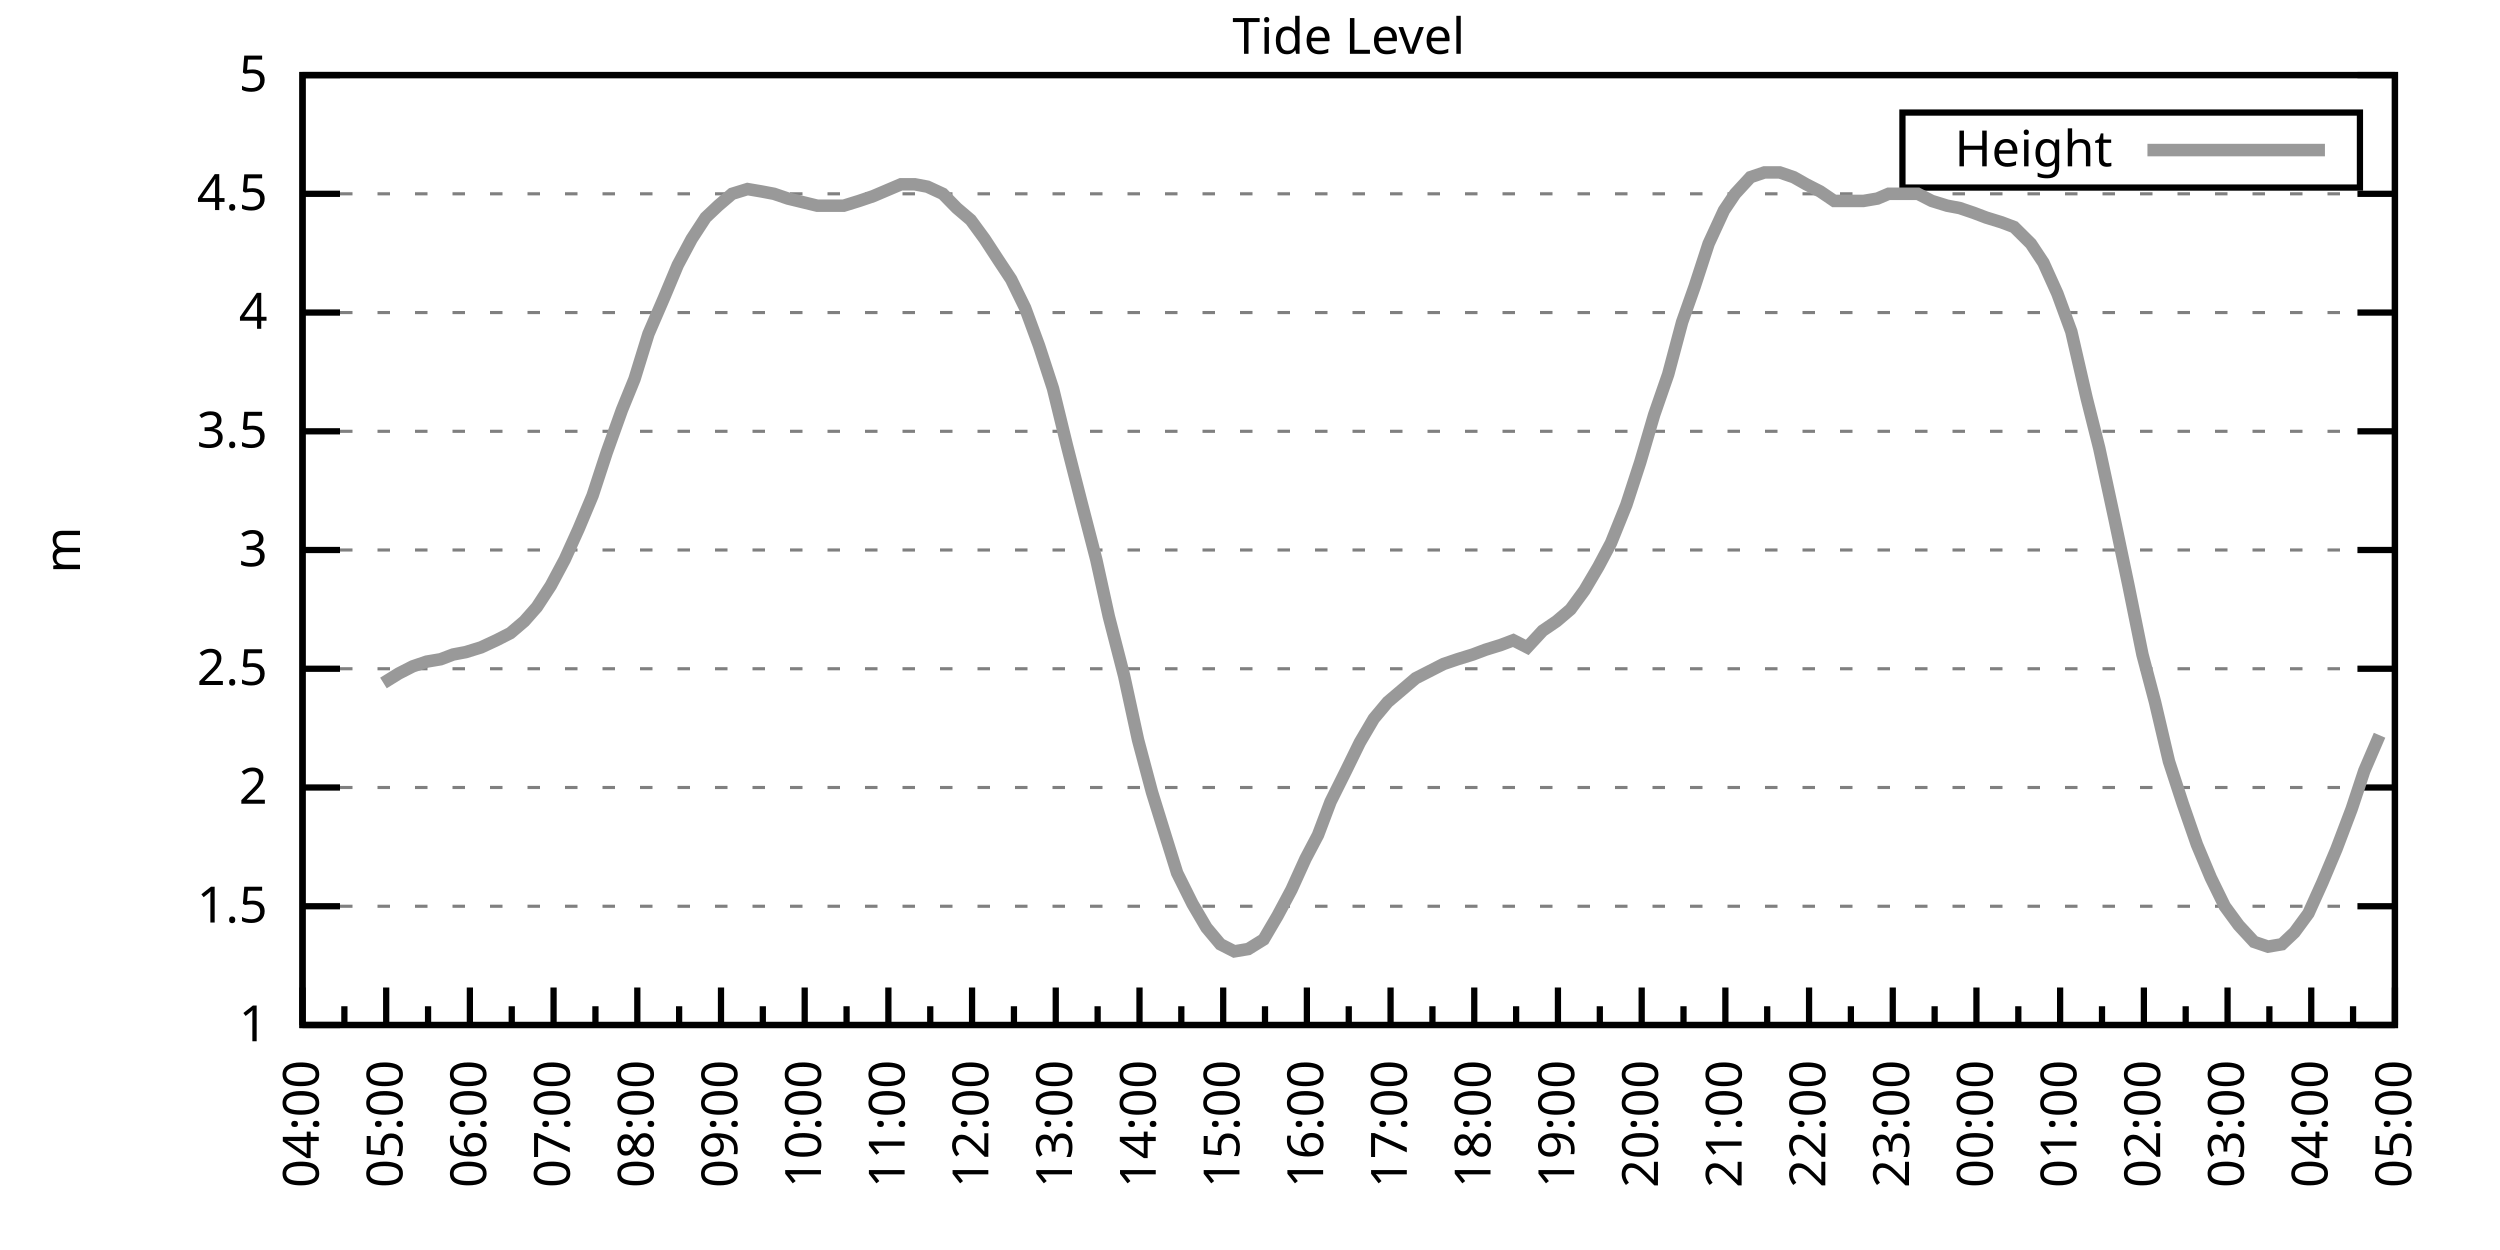
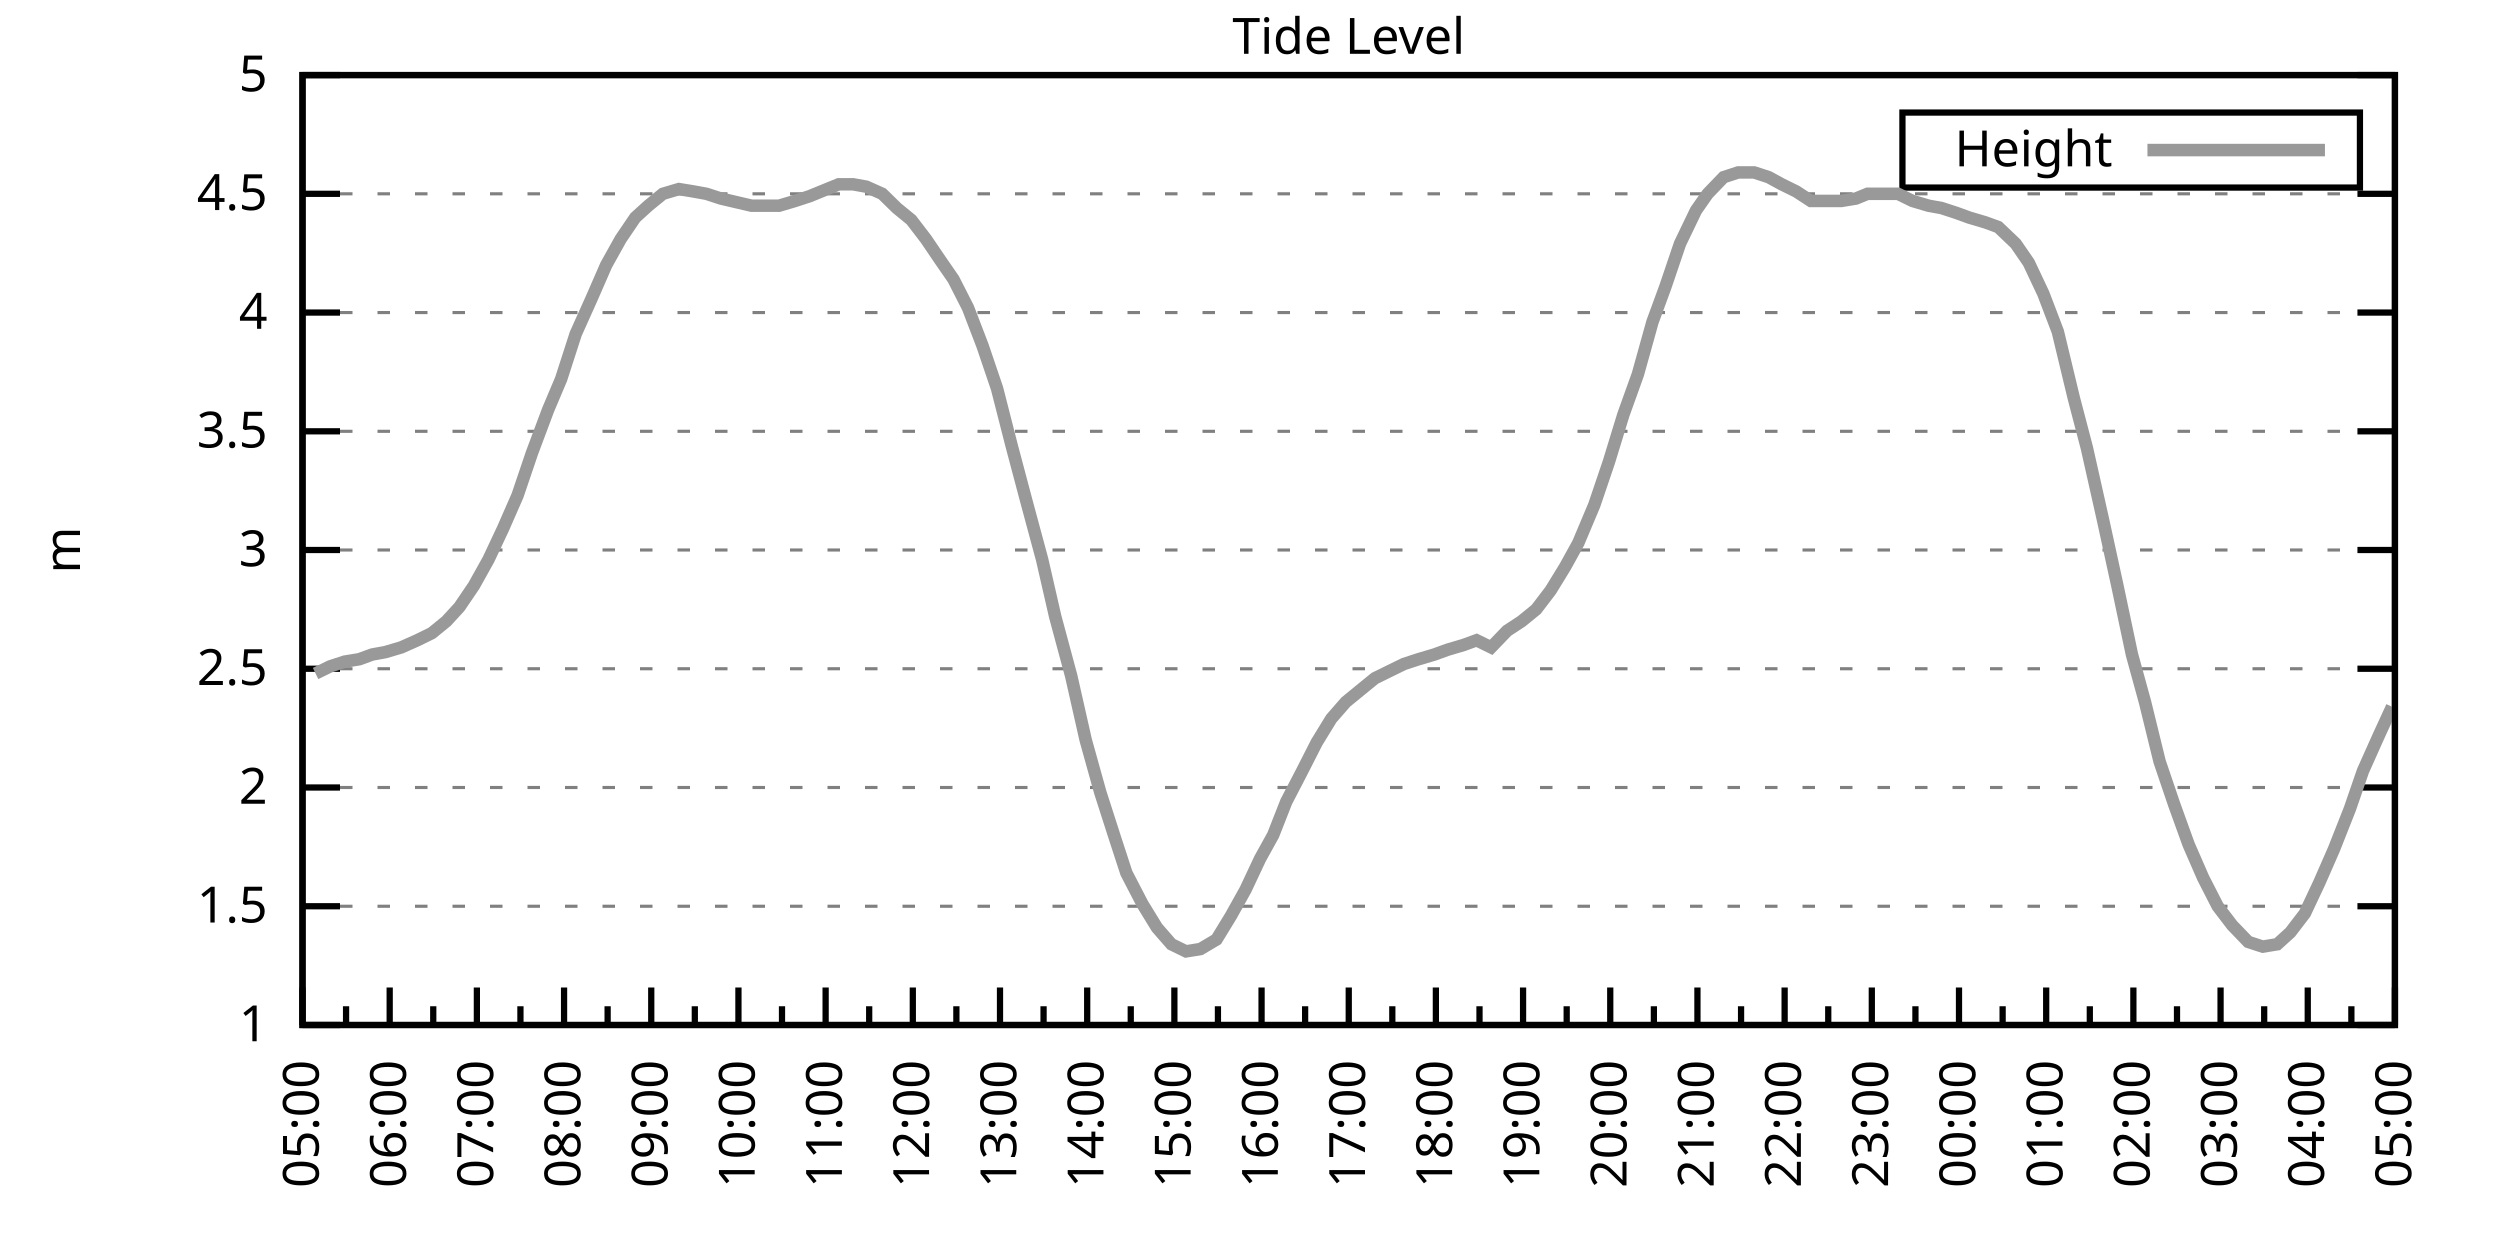
<svg xmlns="http://www.w3.org/2000/svg" xmlns:xlink="http://www.w3.org/1999/xlink" width="400" height="200" viewBox="0 0 400 200">
  <g id="gnuplot_canvas">
    <rect x="0" y="0" width="400" height="200" fill="none" />
    <defs>
      <circle id="gpDot" r="0.5" stroke-width="0.5" stroke="currentColor" />
      <path id="gpPt0" stroke-width="0.333" stroke="currentColor" d="M-1,0 h2 M0,-1 v2" />
      <path id="gpPt1" stroke-width="0.333" stroke="currentColor" d="M-1,-1 L1,1 M1,-1 L-1,1" />
      <path id="gpPt2" stroke-width="0.333" stroke="currentColor" d="M-1,0 L1,0 M0,-1 L0,1 M-1,-1 L1,1 M-1,1 L1,-1" />
      <rect id="gpPt3" stroke-width="0.333" stroke="currentColor" x="-1" y="-1" width="2" height="2" />
      <rect id="gpPt4" stroke-width="0.333" stroke="currentColor" fill="currentColor" x="-1" y="-1" width="2" height="2" />
      <circle id="gpPt5" stroke-width="0.333" stroke="currentColor" cx="0" cy="0" r="1" />
      <use xlink:href="#gpPt5" id="gpPt6" fill="currentColor" stroke="none" />
      <path id="gpPt7" stroke-width="0.333" stroke="currentColor" d="M0,-1.33 L-1.33,0.67 L1.33,0.67 z" />
      <use xlink:href="#gpPt7" id="gpPt8" fill="currentColor" stroke="none" />
      <use xlink:href="#gpPt7" id="gpPt9" stroke="currentColor" transform="rotate(180)" />
      <use xlink:href="#gpPt9" id="gpPt10" fill="currentColor" stroke="none" />
      <use xlink:href="#gpPt3" id="gpPt11" stroke="currentColor" transform="rotate(45)" />
      <use xlink:href="#gpPt11" id="gpPt12" fill="currentColor" stroke="none" />
      <path id="gpPt13" stroke-width="0.333" stroke="currentColor" d="M0,1.330 L1.265,0.411 L0.782,-1.067 L-0.782,-1.076 L-1.265,0.411 z" />
      <use xlink:href="#gpPt13" id="gpPt14" fill="currentColor" stroke="none" />
      <filter id="textbox" filterUnits="objectBoundingBox" x="0" y="0" height="1" width="1">
        <feFlood flood-color="white" flood-opacity="1" result="bgnd" />
        <feComposite in="SourceGraphic" in2="bgnd" operator="atop" />
      </filter>
      <filter id="greybox" filterUnits="objectBoundingBox" x="0" y="0" height="1" width="1">
        <feFlood flood-color="lightgrey" flood-opacity="1" result="grey" />
        <feComposite in="SourceGraphic" in2="grey" operator="atop" />
      </filter>
    </defs>
    <g fill="none" color="white" stroke="currentColor" stroke-width="1.00" stroke-linecap="butt" stroke-linejoin="miter">
</g>
    <g fill="none" color="black" stroke="currentColor" stroke-width="1.00" stroke-linecap="butt" stroke-linejoin="miter">
      <g stroke="none" shape-rendering="crispEdges">
        <polygon fill="rgb(255, 255, 255)" points="48.40,164.00 383.18,164.00 383.18,12.02 48.40,12.02 " />
      </g>
    </g>
    <g fill="none" color="black" stroke="currentColor" stroke-width="1.00" stroke-linecap="butt" stroke-linejoin="miter">
</g>
    <g fill="none" color="black" stroke="black" stroke-width="0.50" stroke-linecap="butt" stroke-linejoin="miter">
</g>
    <g fill="none" color="gray" stroke="currentColor" stroke-width="0.50" stroke-linecap="butt" stroke-linejoin="miter">
      <path stroke="gray" stroke-dasharray="2,4" class="gridline" d="M48.40,164.00 L383.19,164.00  " />
    </g>
    <g fill="none" color="gray" stroke="gray" stroke-width="1.00" stroke-linecap="butt" stroke-linejoin="miter">
</g>
    <g fill="none" color="black" stroke="currentColor" stroke-width="1.00" stroke-linecap="butt" stroke-linejoin="miter">
      <path stroke="black" d="M48.40,164.00 L54.40,164.00 M383.19,164.00 L377.19,164.00  " />
      <g transform="translate(42.80,166.60)" stroke="none" fill="black" font-family="Sans" font-size="8.00" text-anchor="end">
        <text>
          <tspan font-family="Sans"> 1</tspan>
        </text>
      </g>
    </g>
    <g fill="none" color="black" stroke="currentColor" stroke-width="1.00" stroke-linecap="butt" stroke-linejoin="miter">
</g>
    <g fill="none" color="black" stroke="black" stroke-width="0.50" stroke-linecap="butt" stroke-linejoin="miter">
</g>
    <g fill="none" color="gray" stroke="currentColor" stroke-width="0.50" stroke-linecap="butt" stroke-linejoin="miter">
      <path stroke="gray" stroke-dasharray="2,4" class="gridline" d="M48.40,145.00 L383.19,145.00  " />
    </g>
    <g fill="none" color="gray" stroke="gray" stroke-width="1.00" stroke-linecap="butt" stroke-linejoin="miter">
</g>
    <g fill="none" color="black" stroke="currentColor" stroke-width="1.00" stroke-linecap="butt" stroke-linejoin="miter">
      <path stroke="black" d="M48.40,145.00 L54.40,145.00 M383.19,145.00 L377.19,145.00  " />
      <g transform="translate(42.80,147.60)" stroke="none" fill="black" font-family="Sans" font-size="8.00" text-anchor="end">
        <text>
          <tspan font-family="Sans"> 1.5</tspan>
        </text>
      </g>
    </g>
    <g fill="none" color="black" stroke="currentColor" stroke-width="1.00" stroke-linecap="butt" stroke-linejoin="miter">
</g>
    <g fill="none" color="black" stroke="black" stroke-width="0.50" stroke-linecap="butt" stroke-linejoin="miter">
</g>
    <g fill="none" color="gray" stroke="currentColor" stroke-width="0.50" stroke-linecap="butt" stroke-linejoin="miter">
      <path stroke="gray" stroke-dasharray="2,4" class="gridline" d="M48.40,126.00 L383.19,126.00  " />
    </g>
    <g fill="none" color="gray" stroke="gray" stroke-width="1.00" stroke-linecap="butt" stroke-linejoin="miter">
</g>
    <g fill="none" color="black" stroke="currentColor" stroke-width="1.00" stroke-linecap="butt" stroke-linejoin="miter">
      <path stroke="black" d="M48.40,126.00 L54.40,126.00 M383.19,126.00 L377.19,126.00  " />
      <g transform="translate(42.80,128.60)" stroke="none" fill="black" font-family="Sans" font-size="8.00" text-anchor="end">
        <text>
          <tspan font-family="Sans"> 2</tspan>
        </text>
      </g>
    </g>
    <g fill="none" color="black" stroke="currentColor" stroke-width="1.00" stroke-linecap="butt" stroke-linejoin="miter">
</g>
    <g fill="none" color="black" stroke="black" stroke-width="0.50" stroke-linecap="butt" stroke-linejoin="miter">
</g>
    <g fill="none" color="gray" stroke="currentColor" stroke-width="0.50" stroke-linecap="butt" stroke-linejoin="miter">
      <path stroke="gray" stroke-dasharray="2,4" class="gridline" d="M48.40,107.00 L383.19,107.00  " />
    </g>
    <g fill="none" color="gray" stroke="gray" stroke-width="1.00" stroke-linecap="butt" stroke-linejoin="miter">
</g>
    <g fill="none" color="black" stroke="currentColor" stroke-width="1.00" stroke-linecap="butt" stroke-linejoin="miter">
      <path stroke="black" d="M48.40,107.00 L54.40,107.00 M383.19,107.00 L377.19,107.00  " />
      <g transform="translate(42.80,109.60)" stroke="none" fill="black" font-family="Sans" font-size="8.00" text-anchor="end">
        <text>
          <tspan font-family="Sans"> 2.5</tspan>
        </text>
      </g>
    </g>
    <g fill="none" color="black" stroke="currentColor" stroke-width="1.00" stroke-linecap="butt" stroke-linejoin="miter">
</g>
    <g fill="none" color="black" stroke="black" stroke-width="0.50" stroke-linecap="butt" stroke-linejoin="miter">
</g>
    <g fill="none" color="gray" stroke="currentColor" stroke-width="0.50" stroke-linecap="butt" stroke-linejoin="miter">
      <path stroke="gray" stroke-dasharray="2,4" class="gridline" d="M48.40,88.00 L383.19,88.00  " />
    </g>
    <g fill="none" color="gray" stroke="gray" stroke-width="1.00" stroke-linecap="butt" stroke-linejoin="miter">
</g>
    <g fill="none" color="black" stroke="currentColor" stroke-width="1.00" stroke-linecap="butt" stroke-linejoin="miter">
      <path stroke="black" d="M48.40,88.00 L54.40,88.00 M383.19,88.00 L377.19,88.00  " />
      <g transform="translate(42.80,90.60)" stroke="none" fill="black" font-family="Sans" font-size="8.00" text-anchor="end">
        <text>
          <tspan font-family="Sans"> 3</tspan>
        </text>
      </g>
    </g>
    <g fill="none" color="black" stroke="currentColor" stroke-width="1.00" stroke-linecap="butt" stroke-linejoin="miter">
</g>
    <g fill="none" color="black" stroke="black" stroke-width="0.50" stroke-linecap="butt" stroke-linejoin="miter">
</g>
    <g fill="none" color="gray" stroke="currentColor" stroke-width="0.50" stroke-linecap="butt" stroke-linejoin="miter">
      <path stroke="gray" stroke-dasharray="2,4" class="gridline" d="M48.40,69.01 L383.19,69.01  " />
    </g>
    <g fill="none" color="gray" stroke="gray" stroke-width="1.00" stroke-linecap="butt" stroke-linejoin="miter">
</g>
    <g fill="none" color="black" stroke="currentColor" stroke-width="1.00" stroke-linecap="butt" stroke-linejoin="miter">
      <path stroke="black" d="M48.40,69.01 L54.40,69.01 M383.19,69.01 L377.19,69.01  " />
      <g transform="translate(42.80,71.61)" stroke="none" fill="black" font-family="Sans" font-size="8.00" text-anchor="end">
        <text>
          <tspan font-family="Sans"> 3.5</tspan>
        </text>
      </g>
    </g>
    <g fill="none" color="black" stroke="currentColor" stroke-width="1.00" stroke-linecap="butt" stroke-linejoin="miter">
</g>
    <g fill="none" color="black" stroke="black" stroke-width="0.50" stroke-linecap="butt" stroke-linejoin="miter">
</g>
    <g fill="none" color="gray" stroke="currentColor" stroke-width="0.50" stroke-linecap="butt" stroke-linejoin="miter">
      <path stroke="gray" stroke-dasharray="2,4" class="gridline" d="M48.40,50.01 L383.19,50.01  " />
    </g>
    <g fill="none" color="gray" stroke="gray" stroke-width="1.00" stroke-linecap="butt" stroke-linejoin="miter">
</g>
    <g fill="none" color="black" stroke="currentColor" stroke-width="1.00" stroke-linecap="butt" stroke-linejoin="miter">
      <path stroke="black" d="M48.40,50.01 L54.40,50.01 M383.19,50.01 L377.19,50.01  " />
      <g transform="translate(42.80,52.61)" stroke="none" fill="black" font-family="Sans" font-size="8.00" text-anchor="end">
        <text>
          <tspan font-family="Sans"> 4</tspan>
        </text>
      </g>
    </g>
    <g fill="none" color="black" stroke="currentColor" stroke-width="1.00" stroke-linecap="butt" stroke-linejoin="miter">
</g>
    <g fill="none" color="black" stroke="black" stroke-width="0.50" stroke-linecap="butt" stroke-linejoin="miter">
</g>
    <g fill="none" color="gray" stroke="currentColor" stroke-width="0.50" stroke-linecap="butt" stroke-linejoin="miter">
      <path stroke="gray" stroke-dasharray="2,4" class="gridline" d="M48.40,31.01 L383.19,31.01  " />
    </g>
    <g fill="none" color="gray" stroke="gray" stroke-width="1.00" stroke-linecap="butt" stroke-linejoin="miter">
</g>
    <g fill="none" color="black" stroke="currentColor" stroke-width="1.00" stroke-linecap="butt" stroke-linejoin="miter">
      <path stroke="black" d="M48.40,31.01 L54.40,31.01 M383.19,31.01 L377.19,31.01  " />
      <g transform="translate(42.80,33.61)" stroke="none" fill="black" font-family="Sans" font-size="8.00" text-anchor="end">
        <text>
          <tspan font-family="Sans"> 4.5</tspan>
        </text>
      </g>
    </g>
    <g fill="none" color="black" stroke="currentColor" stroke-width="1.00" stroke-linecap="butt" stroke-linejoin="miter">
</g>
    <g fill="none" color="black" stroke="black" stroke-width="0.50" stroke-linecap="butt" stroke-linejoin="miter">
</g>
    <g fill="none" color="gray" stroke="currentColor" stroke-width="0.50" stroke-linecap="butt" stroke-linejoin="miter">
      <path stroke="gray" stroke-dasharray="2,4" class="gridline" d="M48.40,12.01 L383.19,12.01  " />
    </g>
    <g fill="none" color="gray" stroke="gray" stroke-width="1.00" stroke-linecap="butt" stroke-linejoin="miter">
</g>
    <g fill="none" color="black" stroke="currentColor" stroke-width="1.00" stroke-linecap="butt" stroke-linejoin="miter">
      <path stroke="black" d="M48.40,12.01 L54.40,12.01 M383.19,12.01 L377.19,12.01  " />
      <g transform="translate(42.80,14.61)" stroke="none" fill="black" font-family="Sans" font-size="8.00" text-anchor="end">
        <text>
          <tspan font-family="Sans"> 5</tspan>
        </text>
      </g>
    </g>
    <g fill="none" color="black" stroke="currentColor" stroke-width="1.00" stroke-linecap="butt" stroke-linejoin="miter">
      <path stroke="black" d="M48.40,164.00 L48.40,158.00  " />
      <g transform="translate(51.00,169.60) rotate(270)" stroke="none" fill="black" font-family="Sans" font-size="8.00" text-anchor="end">
        <text>
+           <tspan font-family="Sans">05:00</tspan>
+         </text>
+       </g>
+     </g>
+     <g fill="none" color="black" stroke="currentColor" stroke-width="1.00" stroke-linecap="butt" stroke-linejoin="miter">
+       <path stroke="black" d="M55.37,164.00 L55.37,161.00 M62.35,164.00 L62.35,158.00  " />
+       <g transform="translate(64.95,169.60) rotate(270)" stroke="none" fill="black" font-family="Sans" font-size="8.00" text-anchor="end">
+         <text>
+           <tspan font-family="Sans">06:00</tspan>
+         </text>
+       </g>
+     </g>
+     <g fill="none" color="black" stroke="currentColor" stroke-width="1.00" stroke-linecap="butt" stroke-linejoin="miter">
+       <path stroke="black" d="M69.32,164.00 L69.32,161.00 M76.30,164.00 L76.30,158.00  " />
+       <g transform="translate(78.90,169.60) rotate(270)" stroke="none" fill="black" font-family="Sans" font-size="8.00" text-anchor="end">
+         <text>
+           <tspan font-family="Sans">07:00</tspan>
+         </text>
+       </g>
+     </g>
+     <g fill="none" color="black" stroke="currentColor" stroke-width="1.00" stroke-linecap="butt" stroke-linejoin="miter">
+       <path stroke="black" d="M83.27,164.00 L83.27,161.00 M90.25,164.00 L90.25,158.00  " />
+       <g transform="translate(92.85,169.60) rotate(270)" stroke="none" fill="black" font-family="Sans" font-size="8.00" text-anchor="end">
+         <text>
+           <tspan font-family="Sans">08:00</tspan>
+         </text>
+       </g>
+     </g>
+     <g fill="none" color="black" stroke="currentColor" stroke-width="1.00" stroke-linecap="butt" stroke-linejoin="miter">
+       <path stroke="black" d="M97.22,164.00 L97.22,161.00 M104.20,164.00 L104.20,158.00  " />
+       <g transform="translate(106.80,169.60) rotate(270)" stroke="none" fill="black" font-family="Sans" font-size="8.00" text-anchor="end">
+         <text>
+           <tspan font-family="Sans">09:00</tspan>
+         </text>
+       </g>
+     </g>
+     <g fill="none" color="black" stroke="currentColor" stroke-width="1.00" stroke-linecap="butt" stroke-linejoin="miter">
+       <path stroke="black" d="M111.17,164.00 L111.17,161.00 M118.15,164.00 L118.15,158.00  " />
+       <g transform="translate(120.75,169.60) rotate(270)" stroke="none" fill="black" font-family="Sans" font-size="8.00" text-anchor="end">
+         <text>
+           <tspan font-family="Sans">10:00</tspan>
+         </text>
+       </g>
+     </g>
+     <g fill="none" color="black" stroke="currentColor" stroke-width="1.00" stroke-linecap="butt" stroke-linejoin="miter">
+       <path stroke="black" d="M125.12,164.00 L125.12,161.00 M132.10,164.00 L132.10,158.00  " />
+       <g transform="translate(134.70,169.60) rotate(270)" stroke="none" fill="black" font-family="Sans" font-size="8.00" text-anchor="end">
+         <text>
+           <tspan font-family="Sans">11:00</tspan>
+         </text>
+       </g>
+     </g>
+     <g fill="none" color="black" stroke="currentColor" stroke-width="1.00" stroke-linecap="butt" stroke-linejoin="miter">
+       <path stroke="black" d="M139.07,164.00 L139.07,161.00 M146.05,164.00 L146.05,158.00  " />
+       <g transform="translate(148.65,169.60) rotate(270)" stroke="none" fill="black" font-family="Sans" font-size="8.00" text-anchor="end">
+         <text>
+           <tspan font-family="Sans">12:00</tspan>
+         </text>
+       </g>
+     </g>
+     <g fill="none" color="black" stroke="currentColor" stroke-width="1.00" stroke-linecap="butt" stroke-linejoin="miter">
+       <path stroke="black" d="M153.02,164.00 L153.02,161.00 M160.00,164.00 L160.00,158.00  " />
+       <g transform="translate(162.60,169.60) rotate(270)" stroke="none" fill="black" font-family="Sans" font-size="8.00" text-anchor="end">
+         <text>
+           <tspan font-family="Sans">13:00</tspan>
+         </text>
+       </g>
+     </g>
+     <g fill="none" color="black" stroke="currentColor" stroke-width="1.00" stroke-linecap="butt" stroke-linejoin="miter">
+       <path stroke="black" d="M166.97,164.00 L166.97,161.00 M173.95,164.00 L173.95,158.00  " />
+       <g transform="translate(176.55,169.60) rotate(270)" stroke="none" fill="black" font-family="Sans" font-size="8.00" text-anchor="end">
+         <text>
+           <tspan font-family="Sans">14:00</tspan>
+         </text>
+       </g>
+     </g>
+     <g fill="none" color="black" stroke="currentColor" stroke-width="1.00" stroke-linecap="butt" stroke-linejoin="miter">
+       <path stroke="black" d="M180.92,164.00 L180.92,161.00 M187.90,164.00 L187.90,158.00  " />
+       <g transform="translate(190.50,169.60) rotate(270)" stroke="none" fill="black" font-family="Sans" font-size="8.00" text-anchor="end">
+         <text>
+           <tspan font-family="Sans">15:00</tspan>
+         </text>
+       </g>
+     </g>
+     <g fill="none" color="black" stroke="currentColor" stroke-width="1.00" stroke-linecap="butt" stroke-linejoin="miter">
+       <path stroke="black" d="M194.87,164.00 L194.87,161.00 M201.85,164.00 L201.85,158.00  " />
+       <g transform="translate(204.45,169.60) rotate(270)" stroke="none" fill="black" font-family="Sans" font-size="8.00" text-anchor="end">
+         <text>
+           <tspan font-family="Sans">16:00</tspan>
+         </text>
+       </g>
+     </g>
+     <g fill="none" color="black" stroke="currentColor" stroke-width="1.00" stroke-linecap="butt" stroke-linejoin="miter">
+       <path stroke="black" d="M208.82,164.00 L208.82,161.00 M215.80,164.00 L215.80,158.00  " />
+       <g transform="translate(218.40,169.60) rotate(270)" stroke="none" fill="black" font-family="Sans" font-size="8.00" text-anchor="end">
+         <text>
+           <tspan font-family="Sans">17:00</tspan>
+         </text>
+       </g>
+     </g>
+     <g fill="none" color="black" stroke="currentColor" stroke-width="1.00" stroke-linecap="butt" stroke-linejoin="miter">
+       <path stroke="black" d="M222.77,164.00 L222.77,161.00 M229.74,164.00 L229.74,158.00  " />
+       <g transform="translate(232.34,169.60) rotate(270)" stroke="none" fill="black" font-family="Sans" font-size="8.00" text-anchor="end">
+         <text>
+           <tspan font-family="Sans">18:00</tspan>
+         </text>
+       </g>
+     </g>
+     <g fill="none" color="black" stroke="currentColor" stroke-width="1.00" stroke-linecap="butt" stroke-linejoin="miter">
+       <path stroke="black" d="M236.72,164.00 L236.72,161.00 M243.69,164.00 L243.69,158.00  " />
+       <g transform="translate(246.29,169.60) rotate(270)" stroke="none" fill="black" font-family="Sans" font-size="8.00" text-anchor="end">
+         <text>
+           <tspan font-family="Sans">19:00</tspan>
+         </text>
+       </g>
+     </g>
+     <g fill="none" color="black" stroke="currentColor" stroke-width="1.00" stroke-linecap="butt" stroke-linejoin="miter">
+       <path stroke="black" d="M250.67,164.00 L250.67,161.00 M257.64,164.00 L257.64,158.00  " />
+       <g transform="translate(260.24,169.60) rotate(270)" stroke="none" fill="black" font-family="Sans" font-size="8.00" text-anchor="end">
+         <text>
+           <tspan font-family="Sans">20:00</tspan>
+         </text>
+       </g>
+     </g>
+     <g fill="none" color="black" stroke="currentColor" stroke-width="1.00" stroke-linecap="butt" stroke-linejoin="miter">
+       <path stroke="black" d="M264.62,164.00 L264.62,161.00 M271.59,164.00 L271.59,158.00  " />
+       <g transform="translate(274.19,169.60) rotate(270)" stroke="none" fill="black" font-family="Sans" font-size="8.00" text-anchor="end">
+         <text>
+           <tspan font-family="Sans">21:00</tspan>
+         </text>
+       </g>
+     </g>
+     <g fill="none" color="black" stroke="currentColor" stroke-width="1.00" stroke-linecap="butt" stroke-linejoin="miter">
+       <path stroke="black" d="M278.57,164.00 L278.57,161.00 M285.54,164.00 L285.54,158.00  " />
+       <g transform="translate(288.14,169.60) rotate(270)" stroke="none" fill="black" font-family="Sans" font-size="8.00" text-anchor="end">
+         <text>
+           <tspan font-family="Sans">22:00</tspan>
+         </text>
+       </g>
+     </g>
+     <g fill="none" color="black" stroke="currentColor" stroke-width="1.00" stroke-linecap="butt" stroke-linejoin="miter">
+       <path stroke="black" d="M292.52,164.00 L292.52,161.00 M299.49,164.00 L299.49,158.00  " />
+       <g transform="translate(302.09,169.60) rotate(270)" stroke="none" fill="black" font-family="Sans" font-size="8.00" text-anchor="end">
+         <text>
+           <tspan font-family="Sans">23:00</tspan>
+         </text>
+       </g>
+     </g>
+     <g fill="none" color="black" stroke="currentColor" stroke-width="1.00" stroke-linecap="butt" stroke-linejoin="miter">
+       <path stroke="black" d="M306.47,164.00 L306.47,161.00 M313.44,164.00 L313.44,158.00  " />
+       <g transform="translate(316.04,169.60) rotate(270)" stroke="none" fill="black" font-family="Sans" font-size="8.00" text-anchor="end">
+         <text>
+           <tspan font-family="Sans">00:00</tspan>
+         </text>
+       </g>
+     </g>
+     <g fill="none" color="black" stroke="currentColor" stroke-width="1.00" stroke-linecap="butt" stroke-linejoin="miter">
+       <path stroke="black" d="M320.42,164.00 L320.42,161.00 M327.39,164.00 L327.39,158.00  " />
+       <g transform="translate(329.99,169.60) rotate(270)" stroke="none" fill="black" font-family="Sans" font-size="8.00" text-anchor="end">
+         <text>
+           <tspan font-family="Sans">01:00</tspan>
+         </text>
+       </g>
+     </g>
+     <g fill="none" color="black" stroke="currentColor" stroke-width="1.00" stroke-linecap="butt" stroke-linejoin="miter">
+       <path stroke="black" d="M334.37,164.00 L334.37,161.00 M341.34,164.00 L341.34,158.00  " />
+       <g transform="translate(343.94,169.60) rotate(270)" stroke="none" fill="black" font-family="Sans" font-size="8.00" text-anchor="end">
+         <text>
+           <tspan font-family="Sans">02:00</tspan>
+         </text>
+       </g>
+     </g>
+     <g fill="none" color="black" stroke="currentColor" stroke-width="1.00" stroke-linecap="butt" stroke-linejoin="miter">
+       <path stroke="black" d="M348.32,164.00 L348.32,161.00 M355.29,164.00 L355.29,158.00  " />
+       <g transform="translate(357.89,169.60) rotate(270)" stroke="none" fill="black" font-family="Sans" font-size="8.00" text-anchor="end">
+         <text>
+           <tspan font-family="Sans">03:00</tspan>
+         </text>
+       </g>
+     </g>
+     <g fill="none" color="black" stroke="currentColor" stroke-width="1.00" stroke-linecap="butt" stroke-linejoin="miter">
+       <path stroke="black" d="M362.27,164.00 L362.27,161.00 M369.24,164.00 L369.24,158.00  " />
+       <g transform="translate(371.84,169.60) rotate(270)" stroke="none" fill="black" font-family="Sans" font-size="8.00" text-anchor="end">
+         <text>
          <tspan font-family="Sans">04:00</tspan>
        </text>
      </g>
    </g>
    <g fill="none" color="black" stroke="currentColor" stroke-width="1.00" stroke-linecap="butt" stroke-linejoin="miter">
-       <path stroke="black" d="M55.10,164.00 L55.10,161.00 M61.79,164.00 L61.79,158.00  " />
-       <g transform="translate(64.39,169.60) rotate(270)" stroke="none" fill="black" font-family="Sans" font-size="8.00" text-anchor="end">
-         <text>
-           <tspan font-family="Sans">05:00</tspan>
-         </text>
-       </g>
-     </g>
-     <g fill="none" color="black" stroke="currentColor" stroke-width="1.00" stroke-linecap="butt" stroke-linejoin="miter">
-       <path stroke="black" d="M68.49,164.00 L68.49,161.00 M75.18,164.00 L75.18,158.00  " />
-       <g transform="translate(77.78,169.60) rotate(270)" stroke="none" fill="black" font-family="Sans" font-size="8.00" text-anchor="end">
-         <text>
-           <tspan font-family="Sans">06:00</tspan>
-         </text>
-       </g>
-     </g>
-     <g fill="none" color="black" stroke="currentColor" stroke-width="1.00" stroke-linecap="butt" stroke-linejoin="miter">
-       <path stroke="black" d="M81.88,164.00 L81.88,161.00 M88.57,164.00 L88.57,158.00  " />
-       <g transform="translate(91.17,169.60) rotate(270)" stroke="none" fill="black" font-family="Sans" font-size="8.00" text-anchor="end">
-         <text>
-           <tspan font-family="Sans">07:00</tspan>
-         </text>
-       </g>
-     </g>
-     <g fill="none" color="black" stroke="currentColor" stroke-width="1.00" stroke-linecap="butt" stroke-linejoin="miter">
-       <path stroke="black" d="M95.27,164.00 L95.27,161.00 M101.97,164.00 L101.97,158.00  " />
-       <g transform="translate(104.57,169.60) rotate(270)" stroke="none" fill="black" font-family="Sans" font-size="8.00" text-anchor="end">
-         <text>
-           <tspan font-family="Sans">08:00</tspan>
-         </text>
-       </g>
-     </g>
-     <g fill="none" color="black" stroke="currentColor" stroke-width="1.00" stroke-linecap="butt" stroke-linejoin="miter">
-       <path stroke="black" d="M108.66,164.00 L108.66,161.00 M115.36,164.00 L115.36,158.00  " />
-       <g transform="translate(117.96,169.60) rotate(270)" stroke="none" fill="black" font-family="Sans" font-size="8.00" text-anchor="end">
-         <text>
-           <tspan font-family="Sans">09:00</tspan>
-         </text>
-       </g>
-     </g>
-     <g fill="none" color="black" stroke="currentColor" stroke-width="1.00" stroke-linecap="butt" stroke-linejoin="miter">
-       <path stroke="black" d="M122.05,164.00 L122.05,161.00 M128.75,164.00 L128.75,158.00  " />
-       <g transform="translate(131.35,169.60) rotate(270)" stroke="none" fill="black" font-family="Sans" font-size="8.00" text-anchor="end">
-         <text>
-           <tspan font-family="Sans">10:00</tspan>
-         </text>
-       </g>
-     </g>
-     <g fill="none" color="black" stroke="currentColor" stroke-width="1.00" stroke-linecap="butt" stroke-linejoin="miter">
-       <path stroke="black" d="M135.45,164.00 L135.45,161.00 M142.14,164.00 L142.14,158.00  " />
-       <g transform="translate(144.74,169.60) rotate(270)" stroke="none" fill="black" font-family="Sans" font-size="8.00" text-anchor="end">
-         <text>
-           <tspan font-family="Sans">11:00</tspan>
-         </text>
-       </g>
-     </g>
-     <g fill="none" color="black" stroke="currentColor" stroke-width="1.00" stroke-linecap="butt" stroke-linejoin="miter">
-       <path stroke="black" d="M148.84,164.00 L148.84,161.00 M155.53,164.00 L155.53,158.00  " />
-       <g transform="translate(158.13,169.60) rotate(270)" stroke="none" fill="black" font-family="Sans" font-size="8.00" text-anchor="end">
-         <text>
-           <tspan font-family="Sans">12:00</tspan>
-         </text>
-       </g>
-     </g>
-     <g fill="none" color="black" stroke="currentColor" stroke-width="1.00" stroke-linecap="butt" stroke-linejoin="miter">
-       <path stroke="black" d="M162.23,164.00 L162.23,161.00 M168.92,164.00 L168.92,158.00  " />
-       <g transform="translate(171.52,169.60) rotate(270)" stroke="none" fill="black" font-family="Sans" font-size="8.00" text-anchor="end">
-         <text>
-           <tspan font-family="Sans">13:00</tspan>
-         </text>
-       </g>
-     </g>
-     <g fill="none" color="black" stroke="currentColor" stroke-width="1.00" stroke-linecap="butt" stroke-linejoin="miter">
-       <path stroke="black" d="M175.62,164.00 L175.62,161.00 M182.32,164.00 L182.32,158.00  " />
-       <g transform="translate(184.92,169.60) rotate(270)" stroke="none" fill="black" font-family="Sans" font-size="8.00" text-anchor="end">
-         <text>
-           <tspan font-family="Sans">14:00</tspan>
-         </text>
-       </g>
-     </g>
-     <g fill="none" color="black" stroke="currentColor" stroke-width="1.00" stroke-linecap="butt" stroke-linejoin="miter">
-       <path stroke="black" d="M189.01,164.00 L189.01,161.00 M195.71,164.00 L195.71,158.00  " />
-       <g transform="translate(198.31,169.60) rotate(270)" stroke="none" fill="black" font-family="Sans" font-size="8.00" text-anchor="end">
-         <text>
-           <tspan font-family="Sans">15:00</tspan>
-         </text>
-       </g>
-     </g>
-     <g fill="none" color="black" stroke="currentColor" stroke-width="1.00" stroke-linecap="butt" stroke-linejoin="miter">
-       <path stroke="black" d="M202.40,164.00 L202.40,161.00 M209.10,164.00 L209.10,158.00  " />
-       <g transform="translate(211.70,169.60) rotate(270)" stroke="none" fill="black" font-family="Sans" font-size="8.00" text-anchor="end">
-         <text>
-           <tspan font-family="Sans">16:00</tspan>
-         </text>
-       </g>
-     </g>
-     <g fill="none" color="black" stroke="currentColor" stroke-width="1.00" stroke-linecap="butt" stroke-linejoin="miter">
-       <path stroke="black" d="M215.80,164.00 L215.80,161.00 M222.49,164.00 L222.49,158.00  " />
-       <g transform="translate(225.09,169.60) rotate(270)" stroke="none" fill="black" font-family="Sans" font-size="8.00" text-anchor="end">
-         <text>
-           <tspan font-family="Sans">17:00</tspan>
-         </text>
-       </g>
-     </g>
-     <g fill="none" color="black" stroke="currentColor" stroke-width="1.00" stroke-linecap="butt" stroke-linejoin="miter">
-       <path stroke="black" d="M229.19,164.00 L229.19,161.00 M235.88,164.00 L235.88,158.00  " />
-       <g transform="translate(238.48,169.60) rotate(270)" stroke="none" fill="black" font-family="Sans" font-size="8.00" text-anchor="end">
-         <text>
-           <tspan font-family="Sans">18:00</tspan>
-         </text>
-       </g>
-     </g>
-     <g fill="none" color="black" stroke="currentColor" stroke-width="1.00" stroke-linecap="butt" stroke-linejoin="miter">
-       <path stroke="black" d="M242.58,164.00 L242.58,161.00 M249.27,164.00 L249.27,158.00  " />
-       <g transform="translate(251.87,169.60) rotate(270)" stroke="none" fill="black" font-family="Sans" font-size="8.00" text-anchor="end">
-         <text>
-           <tspan font-family="Sans">19:00</tspan>
-         </text>
-       </g>
-     </g>
-     <g fill="none" color="black" stroke="currentColor" stroke-width="1.00" stroke-linecap="butt" stroke-linejoin="miter">
-       <path stroke="black" d="M255.97,164.00 L255.97,161.00 M262.67,164.00 L262.67,158.00  " />
-       <g transform="translate(265.27,169.60) rotate(270)" stroke="none" fill="black" font-family="Sans" font-size="8.00" text-anchor="end">
-         <text>
-           <tspan font-family="Sans">20:00</tspan>
-         </text>
-       </g>
-     </g>
-     <g fill="none" color="black" stroke="currentColor" stroke-width="1.00" stroke-linecap="butt" stroke-linejoin="miter">
-       <path stroke="black" d="M269.36,164.00 L269.36,161.00 M276.06,164.00 L276.06,158.00  " />
-       <g transform="translate(278.66,169.60) rotate(270)" stroke="none" fill="black" font-family="Sans" font-size="8.00" text-anchor="end">
-         <text>
-           <tspan font-family="Sans">21:00</tspan>
-         </text>
-       </g>
-     </g>
-     <g fill="none" color="black" stroke="currentColor" stroke-width="1.00" stroke-linecap="butt" stroke-linejoin="miter">
-       <path stroke="black" d="M282.75,164.00 L282.75,161.00 M289.45,164.00 L289.45,158.00  " />
-       <g transform="translate(292.05,169.60) rotate(270)" stroke="none" fill="black" font-family="Sans" font-size="8.00" text-anchor="end">
-         <text>
-           <tspan font-family="Sans">22:00</tspan>
-         </text>
-       </g>
-     </g>
-     <g fill="none" color="black" stroke="currentColor" stroke-width="1.00" stroke-linecap="butt" stroke-linejoin="miter">
-       <path stroke="black" d="M296.14,164.00 L296.14,161.00 M302.84,164.00 L302.84,158.00  " />
-       <g transform="translate(305.44,169.60) rotate(270)" stroke="none" fill="black" font-family="Sans" font-size="8.00" text-anchor="end">
-         <text>
-           <tspan font-family="Sans">23:00</tspan>
-         </text>
-       </g>
-     </g>
-     <g fill="none" color="black" stroke="currentColor" stroke-width="1.00" stroke-linecap="butt" stroke-linejoin="miter">
-       <path stroke="black" d="M309.54,164.00 L309.54,161.00 M316.23,164.00 L316.23,158.00  " />
-       <g transform="translate(318.83,169.60) rotate(270)" stroke="none" fill="black" font-family="Sans" font-size="8.00" text-anchor="end">
-         <text>
-           <tspan font-family="Sans">00:00</tspan>
-         </text>
-       </g>
-     </g>
-     <g fill="none" color="black" stroke="currentColor" stroke-width="1.00" stroke-linecap="butt" stroke-linejoin="miter">
-       <path stroke="black" d="M322.93,164.00 L322.93,161.00 M329.62,164.00 L329.62,158.00  " />
-       <g transform="translate(332.22,169.60) rotate(270)" stroke="none" fill="black" font-family="Sans" font-size="8.00" text-anchor="end">
-         <text>
-           <tspan font-family="Sans">01:00</tspan>
-         </text>
-       </g>
-     </g>
-     <g fill="none" color="black" stroke="currentColor" stroke-width="1.00" stroke-linecap="butt" stroke-linejoin="miter">
-       <path stroke="black" d="M336.32,164.00 L336.32,161.00 M343.02,164.00 L343.02,158.00  " />
-       <g transform="translate(345.62,169.60) rotate(270)" stroke="none" fill="black" font-family="Sans" font-size="8.00" text-anchor="end">
-         <text>
-           <tspan font-family="Sans">02:00</tspan>
-         </text>
-       </g>
-     </g>
-     <g fill="none" color="black" stroke="currentColor" stroke-width="1.00" stroke-linecap="butt" stroke-linejoin="miter">
-       <path stroke="black" d="M349.71,164.00 L349.71,161.00 M356.41,164.00 L356.41,158.00  " />
-       <g transform="translate(359.01,169.60) rotate(270)" stroke="none" fill="black" font-family="Sans" font-size="8.00" text-anchor="end">
-         <text>
-           <tspan font-family="Sans">03:00</tspan>
-         </text>
-       </g>
-     </g>
-     <g fill="none" color="black" stroke="currentColor" stroke-width="1.00" stroke-linecap="butt" stroke-linejoin="miter">
-       <path stroke="black" d="M363.10,164.00 L363.10,161.00 M369.80,164.00 L369.80,158.00  " />
-       <g transform="translate(372.40,169.60) rotate(270)" stroke="none" fill="black" font-family="Sans" font-size="8.00" text-anchor="end">
-         <text>
-           <tspan font-family="Sans">04:00</tspan>
-         </text>
-       </g>
-     </g>
-     <g fill="none" color="black" stroke="currentColor" stroke-width="1.00" stroke-linecap="butt" stroke-linejoin="miter">
-       <path stroke="black" d="M376.49,164.00 L376.49,161.00 M383.19,164.00 L383.19,158.00  " />
+       <path stroke="black" d="M376.22,164.00 L376.22,161.00 M383.19,164.00 L383.19,158.00  " />
      <g transform="translate(385.79,169.60) rotate(270)" stroke="none" fill="black" font-family="Sans" font-size="8.00" text-anchor="end">
        <text>
          <tspan font-family="Sans">05:00</tspan>
        </text>
      </g>
    </g>
    <g fill="none" color="black" stroke="currentColor" stroke-width="1.00" stroke-linecap="butt" stroke-linejoin="miter">
</g>
    <g fill="none" color="black" stroke="currentColor" stroke-width="1.00" stroke-linecap="butt" stroke-linejoin="miter">
      <path stroke="black" d="M48.40,12.01 L48.40,164.00 L383.19,164.00 L383.19,12.01 L48.40,12.01 Z  " />
    </g>
    <g fill="none" color="black" stroke="currentColor" stroke-width="1.00" stroke-linecap="butt" stroke-linejoin="miter">
      <g transform="translate(12.80,88.01) rotate(270)" stroke="none" fill="black" font-family="Sans" font-size="8.00" text-anchor="middle">
        <text>
          <tspan font-family="Sans">m</tspan>
        </text>
      </g>
    </g>
    <g fill="none" color="black" stroke="currentColor" stroke-width="1.00" stroke-linecap="butt" stroke-linejoin="miter">
</g>
    <g fill="none" color="black" stroke="currentColor" stroke-width="1.00" stroke-linecap="butt" stroke-linejoin="miter">
      <path stroke="black" d="M304.39,30.01 L304.39,18.01 L377.59,18.01 L377.59,30.01 L304.39,30.01 Z  " />
    </g>
    <g id="Tide_level_plot_1">
      <g fill="none" color="white" stroke="black" stroke-width="2.00" stroke-linecap="butt" stroke-linejoin="miter">
</g>
      <g fill="none" color="black" stroke="currentColor" stroke-width="2.00" stroke-linecap="butt" stroke-linejoin="miter">
        <g transform="translate(337.99,26.61)" stroke="none" fill="black" font-family="Sans" font-size="8.00" text-anchor="end">
          <text>
            <tspan font-family="Sans">Height</tspan>
          </text>
        </g>
      </g>
      <g fill="none" color="black" stroke="currentColor" stroke-width="2.00" stroke-linecap="butt" stroke-linejoin="miter">
-         <path stroke="rgb(153, 153, 153)" d="M343.59,24.01 L371.99,24.01 M61.35,109.28 L63.80,107.76 L66.03,106.62 L68.26,105.86 L70.50,105.48 L72.50,104.72   L74.51,104.34 L76.97,103.58 L79.42,102.44 L81.66,101.30 L83.89,99.40 L85.90,97.12 L88.13,93.70 L90.36,89.52   L92.59,84.59 L94.82,79.27 L97.06,72.43 L99.51,65.59 L101.52,60.65 L103.75,53.43 L106.21,47.73 L108.44,42.41   L110.67,38.23 L112.90,34.81 L114.91,32.91 L117.14,31.01 L119.60,30.25 L121.83,30.63 L123.84,31.01 L126.07,31.77   L130.76,32.91 L132.99,32.91 L135.00,32.91 L137.45,32.15 L139.69,31.39 L144.15,29.49 L146.38,29.49 L148.39,29.87   L150.85,31.01 L153.08,33.29 L155.31,35.19 L157.54,38.23 L159.77,41.65 L161.78,44.69 L164.01,49.25 L166.25,55.33   L168.48,62.17 L170.71,71.29 L172.94,80.03 L175.40,89.52 L177.41,98.64 L179.86,108.14 L182.09,118.40 L184.32,126.76   L186.56,133.98 L188.34,139.68 L190.80,144.62 L193.03,148.42 L195.26,151.08 L197.49,152.22 L199.73,151.84 L202.18,150.32   L204.41,146.52 L206.64,142.34 L208.88,137.40 L210.88,133.60 L212.89,128.28 L215.35,123.34 L217.58,118.78 L219.81,114.98   L222.04,112.32 L224.28,110.42 L226.51,108.52 L228.74,107.38 L230.97,106.24 L233.20,105.48 L235.66,104.72 L237.67,103.96   L240.12,103.20 L242.13,102.44 L244.36,103.58 L246.82,100.92 L249.05,99.40 L251.28,97.50 L253.51,94.46 L255.75,90.66   L257.76,86.87 L260.21,80.79 L262.44,73.95 L264.67,66.35 L266.91,59.89 L269.14,51.53 L271.15,45.83 L273.38,38.99   L275.83,33.67 L277.62,31.01 L280.07,28.35 L282.31,27.59 L284.76,27.59 L286.99,28.35 L289.00,29.49 L291.23,30.63   L293.47,32.15 L295.92,32.15 L298.15,32.15 L300.39,31.77 L302.17,31.01 L304.63,31.01 L306.86,31.01 L309.09,32.15   L311.54,32.91 L313.55,33.29 L315.79,34.05 L317.79,34.81 L320.25,35.57 L322.26,36.33 L324.94,38.99 L326.95,42.03   L329.18,46.97 L331.41,53.05 L333.86,63.69 L335.87,71.67 L338.33,83.07 L340.56,93.70 L342.79,104.72 L344.80,112.32   L347.03,121.82 L349.26,128.66 L351.50,135.12 L353.73,140.44 L355.96,145.00 L358.19,148.04 L360.65,150.70 L362.88,151.46   L365.11,151.08 L367.12,149.18 L369.35,146.14 L371.58,141.20 L373.82,135.88 L376.27,129.42 L378.28,123.34 L380.73,117.64    " />
+         <path stroke="rgb(153, 153, 153)" d="M343.59,24.01 L371.99,24.01 M50.49,107.76 L52.82,106.62 L55.14,105.86 L57.47,105.48 L59.56,104.72 L61.65,104.34   L64.21,103.58 L66.77,102.44 L69.09,101.30 L71.42,99.40 L73.51,97.12 L75.83,93.70 L78.16,89.52 L80.48,84.59   L82.81,79.27 L85.13,72.43 L87.69,65.59 L89.78,60.65 L92.11,53.43 L94.67,47.73 L96.99,42.41 L99.32,38.23   L101.64,34.81 L103.73,32.91 L106.06,31.01 L108.62,30.25 L110.94,30.63 L113.03,31.01 L115.36,31.77 L120.24,32.91   L122.57,32.91 L124.66,32.91 L127.22,32.15 L129.54,31.39 L134.19,29.49 L136.51,29.49 L138.61,29.87 L141.16,31.01   L143.49,33.29 L145.81,35.19 L148.14,38.23 L150.46,41.65 L152.56,44.69 L154.88,49.25 L157.21,55.33 L159.53,62.17   L161.86,71.29 L164.18,80.03 L166.74,89.52 L168.83,98.64 L171.39,108.14 L173.71,118.40 L176.04,126.76 L178.36,133.98   L180.22,139.68 L182.78,144.62 L185.11,148.42 L187.43,151.08 L189.76,152.22 L192.08,151.84 L194.64,150.32 L196.96,146.52   L199.29,142.34 L201.61,137.40 L203.71,133.60 L205.80,128.28 L208.36,123.34 L210.68,118.78 L213.01,114.98 L215.33,112.32   L217.65,110.42 L219.98,108.52 L222.30,107.38 L224.63,106.24 L226.95,105.48 L229.51,104.72 L231.60,103.96 L234.16,103.20   L236.25,102.44 L238.58,103.58 L241.14,100.92 L243.46,99.40 L245.79,97.50 L248.11,94.46 L250.44,90.66 L252.53,86.87   L255.09,80.79 L257.41,73.95 L259.74,66.35 L262.06,59.89 L264.39,51.53 L266.48,45.83 L268.80,38.99 L271.36,33.67   L273.22,31.01 L275.78,28.35 L278.10,27.59 L280.66,27.59 L282.99,28.35 L285.08,29.49 L287.40,30.63 L289.73,32.15   L292.29,32.15 L294.61,32.15 L296.94,31.77 L298.80,31.01 L301.35,31.01 L303.68,31.01 L306.00,32.15 L308.56,32.91   L310.65,33.29 L312.98,34.05 L315.07,34.81 L317.63,35.57 L319.72,36.33 L322.51,38.99 L324.60,42.03 L326.93,46.97   L329.25,53.05 L331.81,63.69 L333.90,71.67 L336.46,83.07 L338.78,93.70 L341.11,104.72 L343.20,112.32 L345.53,121.82   L347.85,128.66 L350.18,135.12 L352.50,140.44 L354.83,145.00 L357.15,148.04 L359.71,150.70 L362.03,151.46 L364.36,151.08   L366.45,149.18 L368.78,146.14 L371.10,141.20 L373.43,135.88 L375.98,129.42 L378.08,123.34 L380.63,117.64 L382.73,113.08    " />
      </g>
    </g>
    <g fill="none" color="black" stroke="currentColor" stroke-width="2.00" stroke-linecap="butt" stroke-linejoin="miter">
</g>
    <g fill="none" color="black" stroke="black" stroke-width="1.00" stroke-linecap="butt" stroke-linejoin="miter">
</g>
    <g fill="none" color="black" stroke="currentColor" stroke-width="1.00" stroke-linecap="butt" stroke-linejoin="miter">
      <path stroke="black" d="M48.40,12.01 L48.40,164.00 L383.19,164.00 L383.19,12.01 L48.40,12.01 Z  " />
    </g>
    <g fill="none" color="black" stroke="currentColor" stroke-width="1.00" stroke-linecap="butt" stroke-linejoin="miter">
      <g transform="translate(215.79,8.61)" stroke="none" fill="black" font-family="Sans" font-size="8.00" text-anchor="middle">
        <text>
          <tspan font-family="Sans">Tide Level</tspan>
        </text>
      </g>
    </g>
    <g fill="none" color="black" stroke="currentColor" stroke-width="1.00" stroke-linecap="butt" stroke-linejoin="miter">
</g>
  </g>
</svg>
